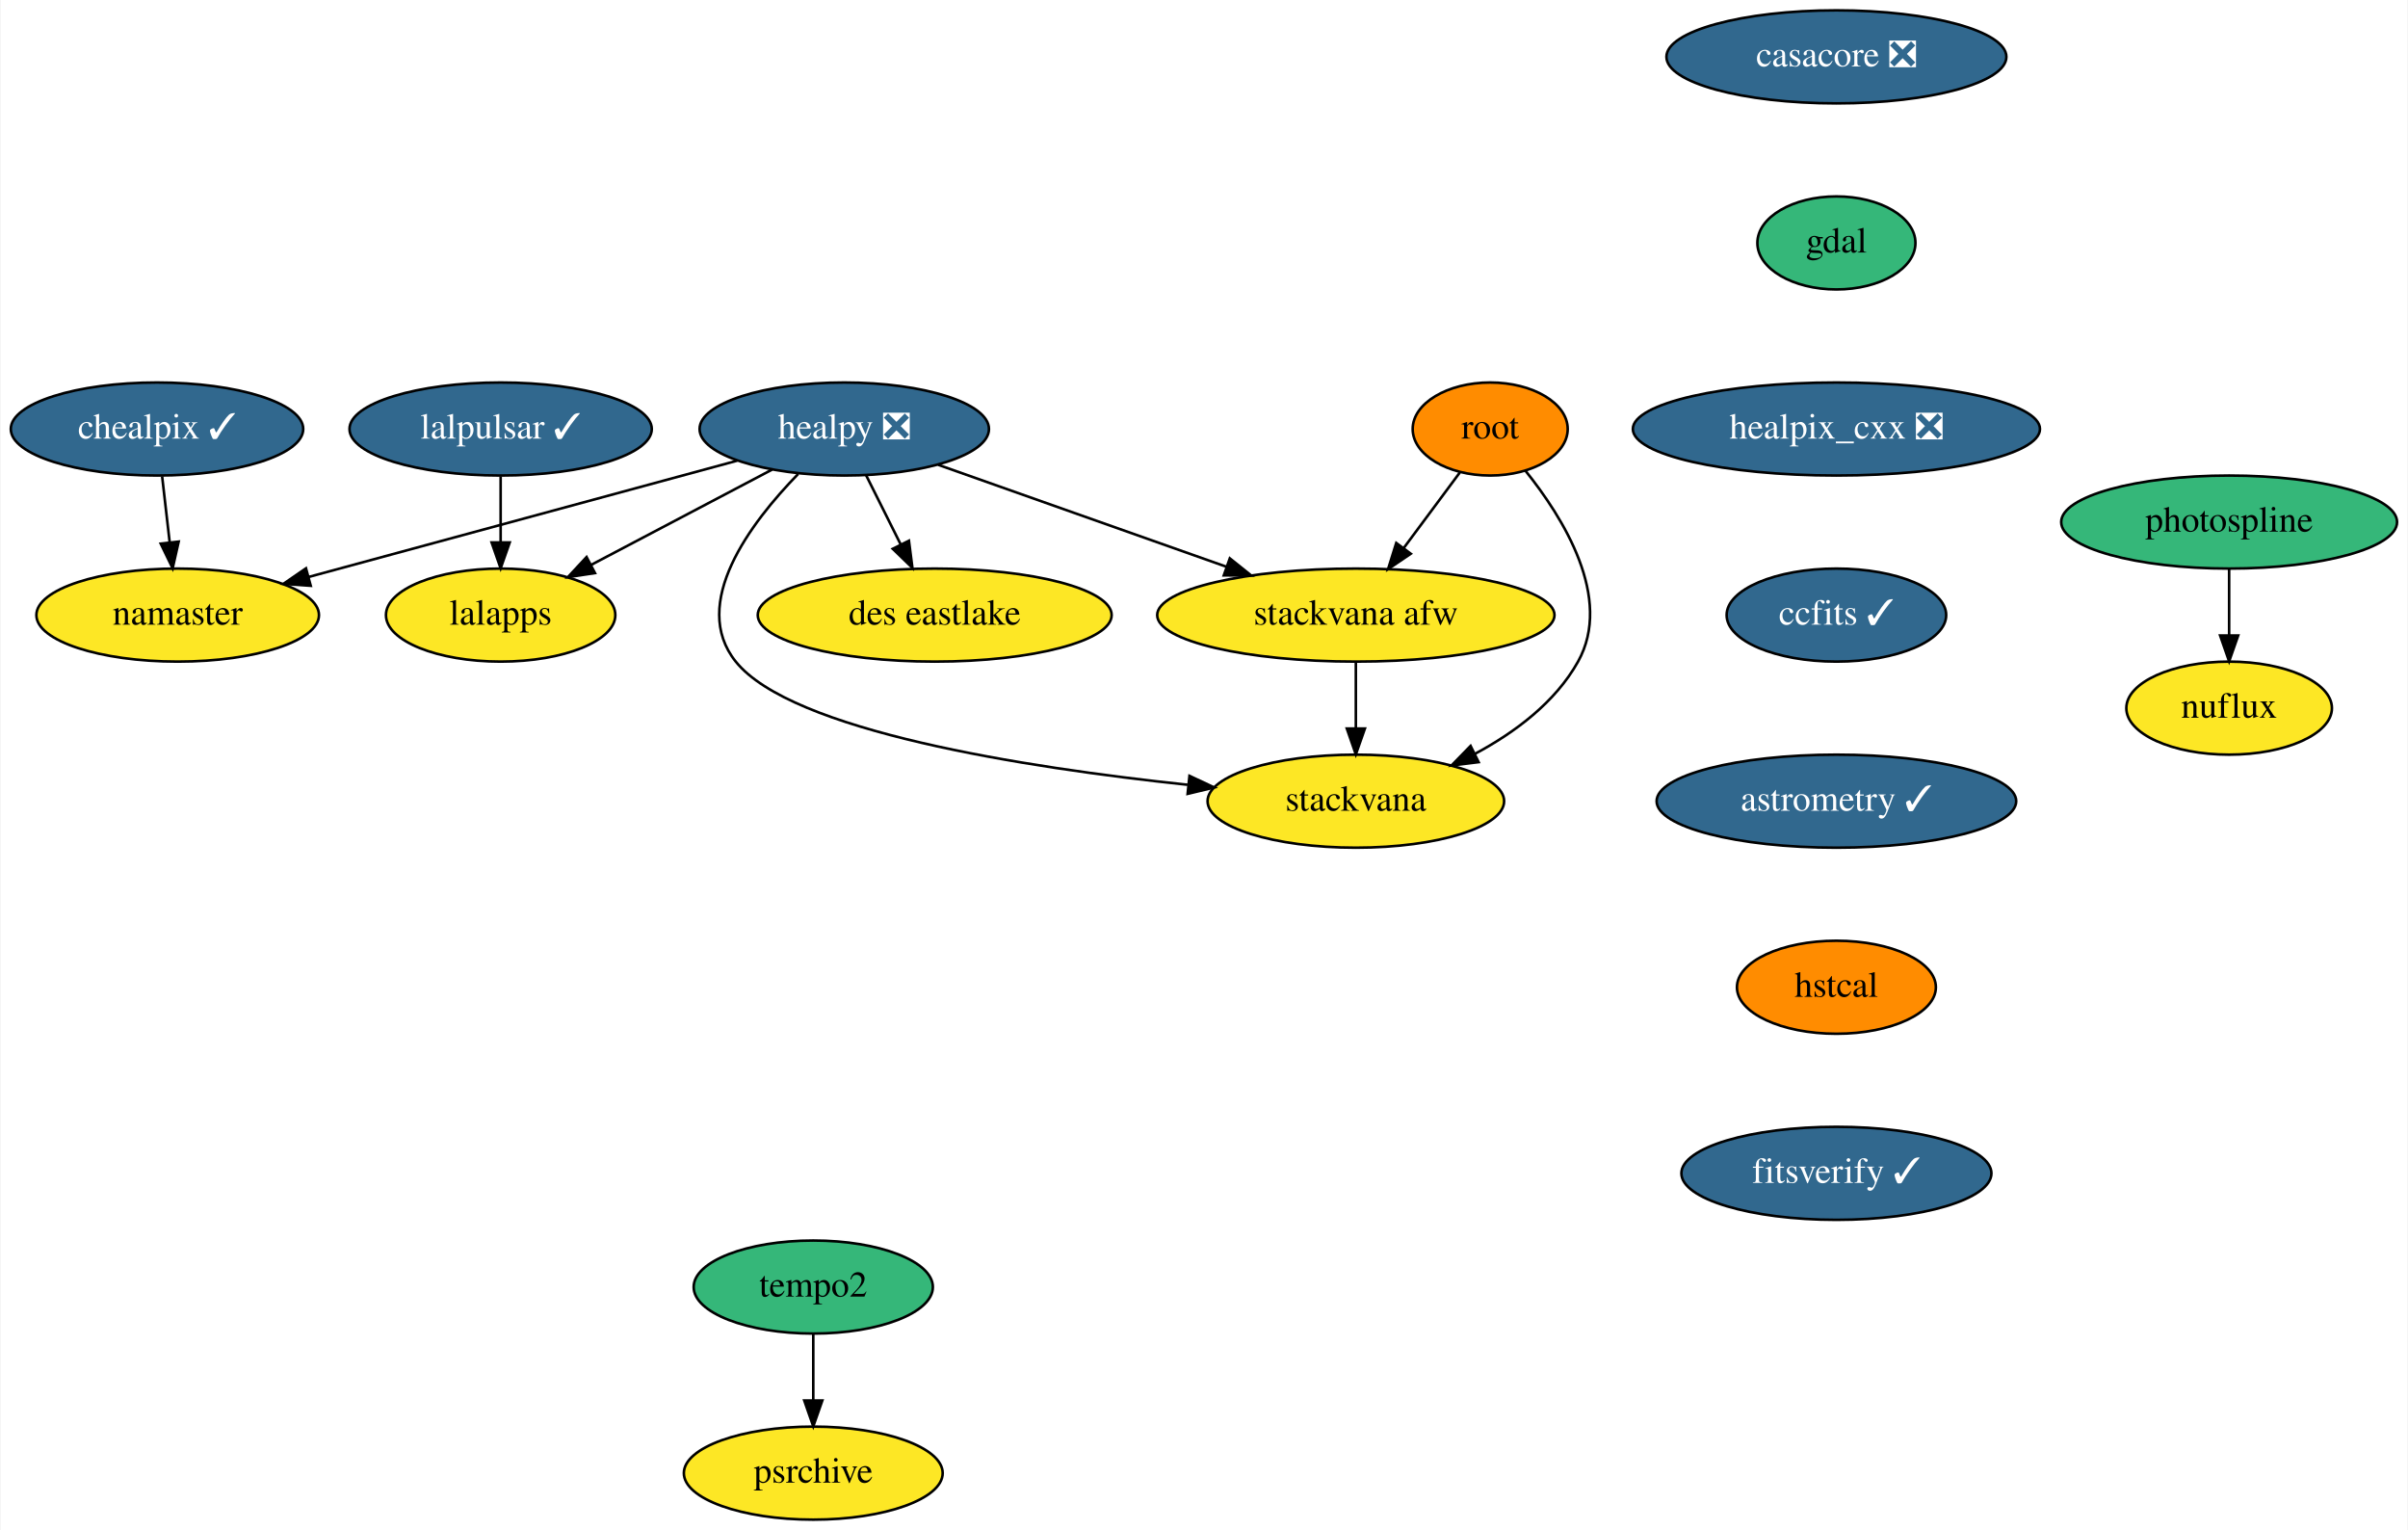
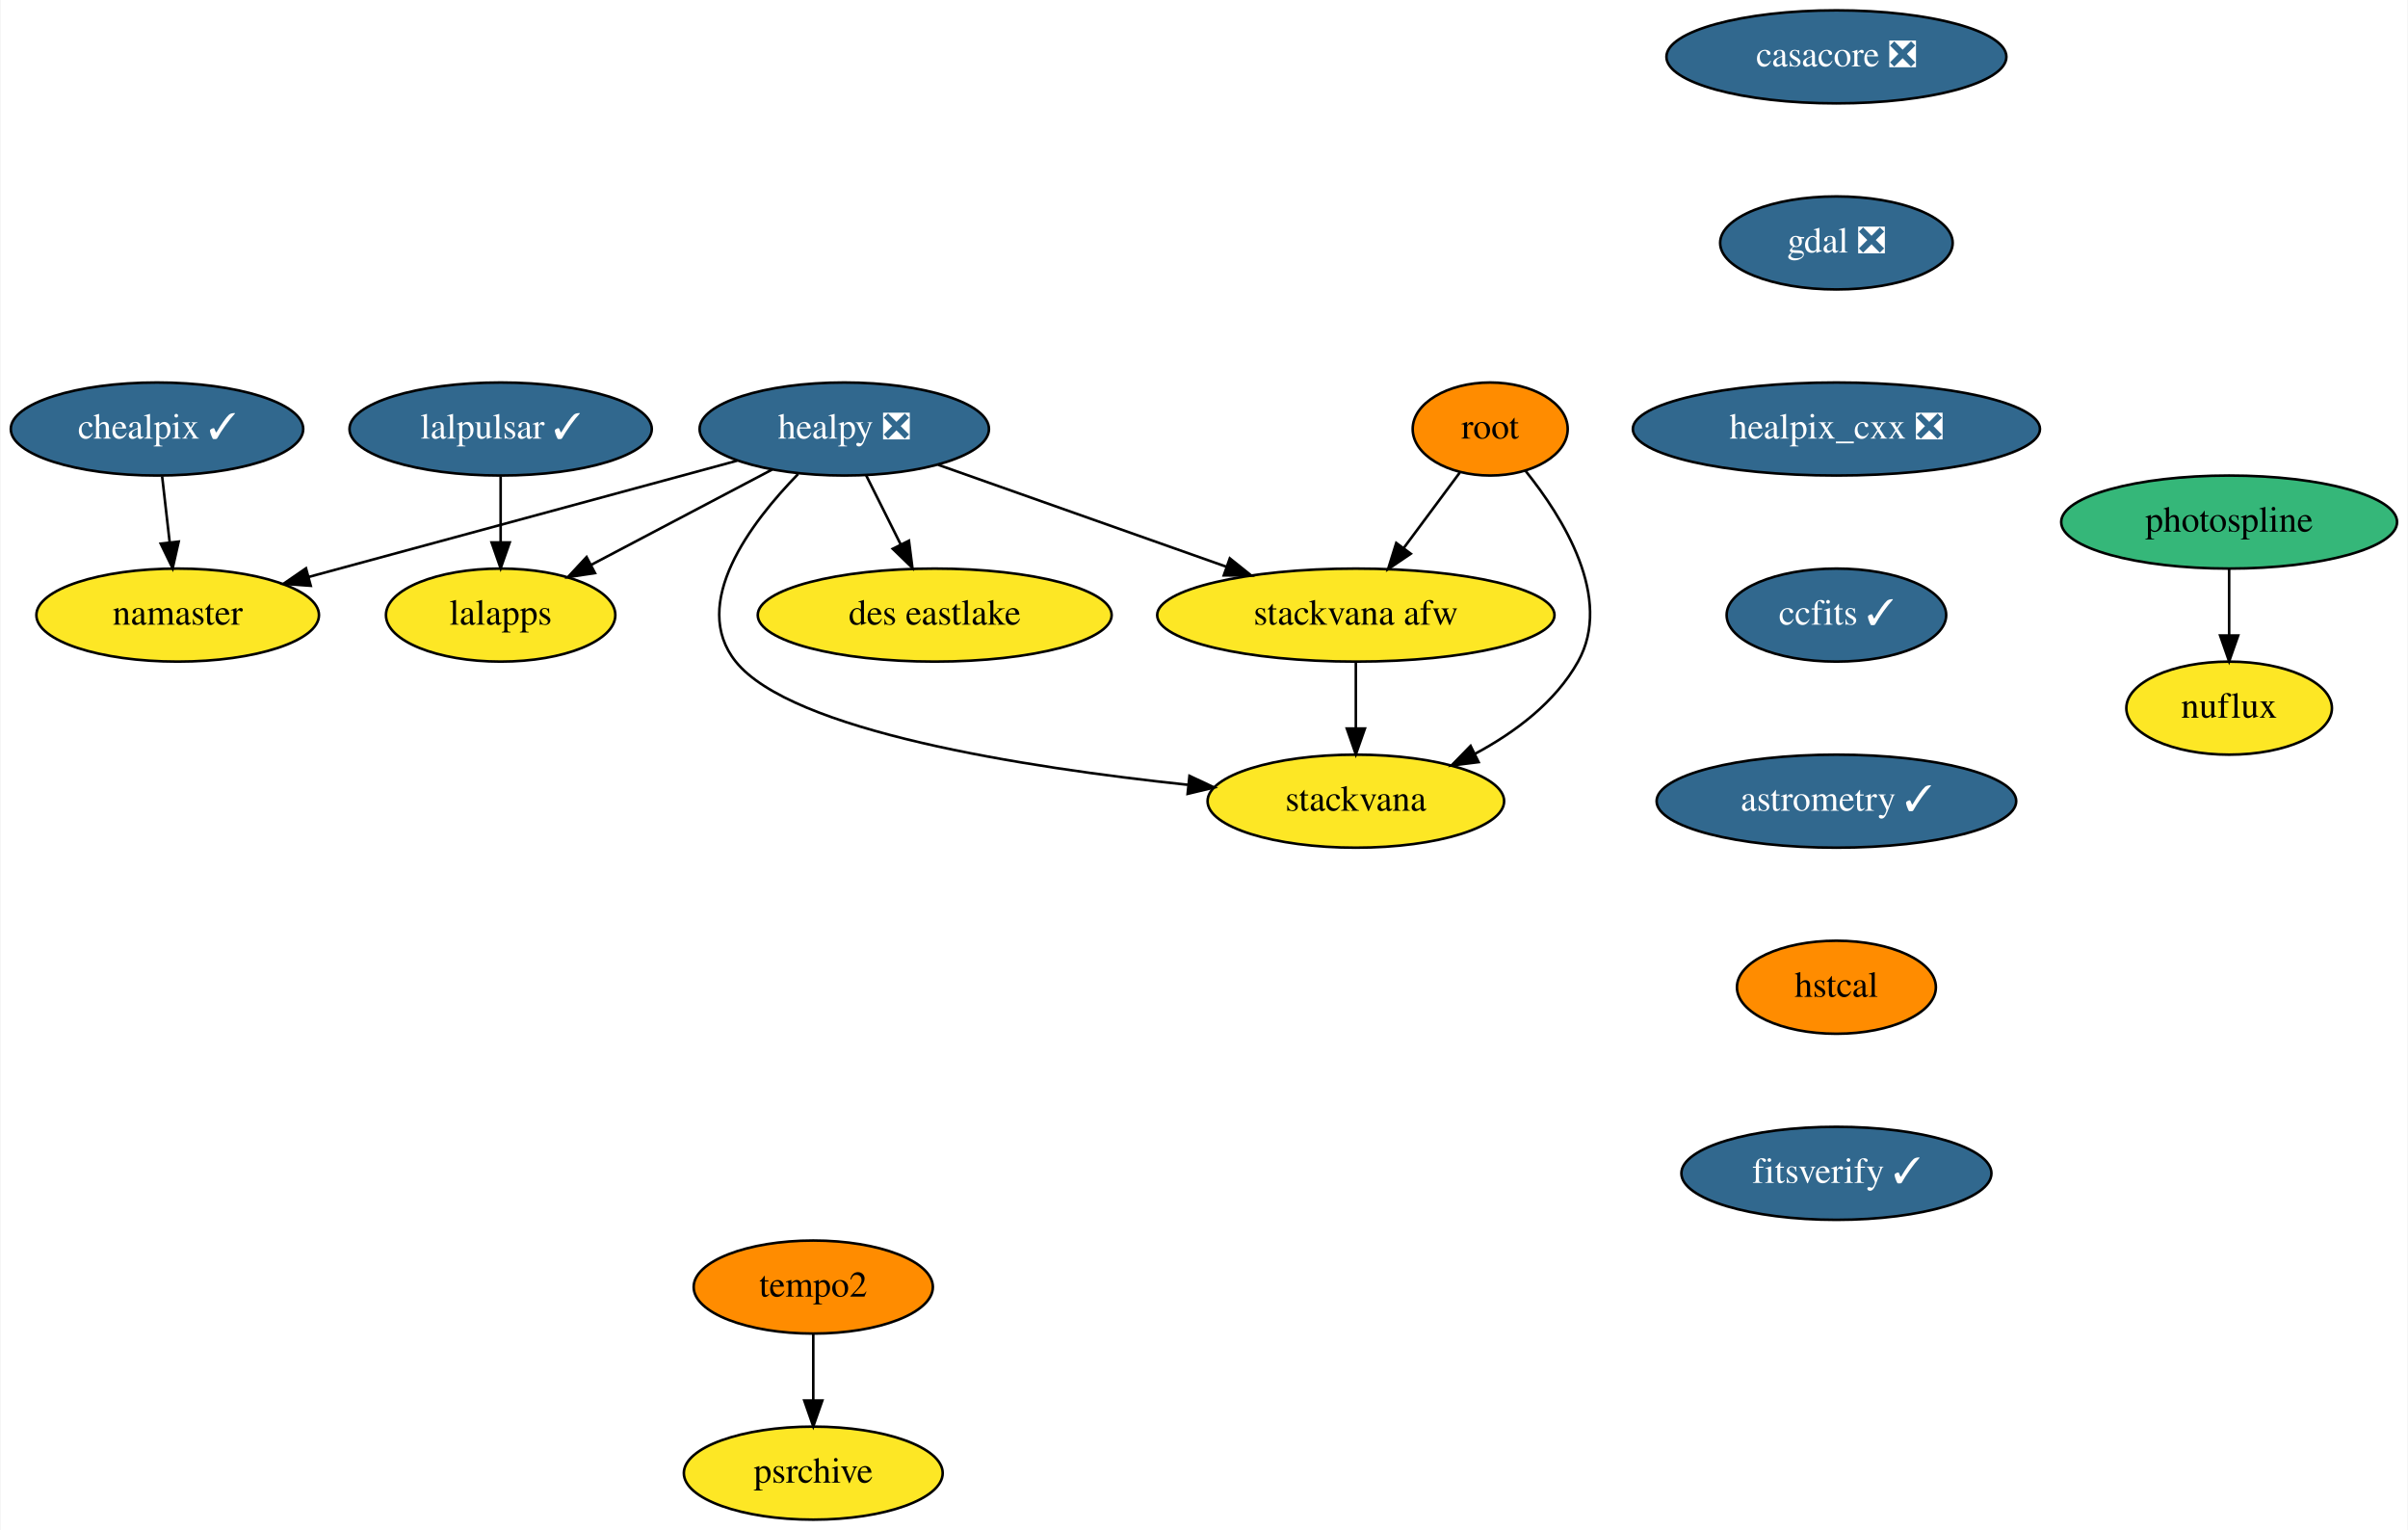
<svg xmlns="http://www.w3.org/2000/svg" xmlns:xlink="http://www.w3.org/1999/xlink" width="932pt" height="592pt" viewBox="0.00 0.00 931.54 592.00">
  <g id="graph0" class="graph" transform="scale(1 1) rotate(0) translate(4 588)">
    <polygon fill="white" stroke="transparent" points="-4,4 -4,-588 927.54,-588 927.54,4 -4,4" />
    <g id="node1" class="node">
      <g id="a_node1">
        <a xlink:href="https://github.com/conda-forge/casacore-feedstock/pull/60" xlink:title="casacore ❎">
          <ellipse fill="#31688e" stroke="black" cx="706.54" cy="-566" rx="65.79" ry="18" />
          <text text-anchor="middle" x="706.54" y="-562.3" font-family="Times,serif" font-size="14.00" fill="white">casacore ❎</text>
        </a>
      </g>
    </g>
    <g id="node2" class="node">
      <g id="a_node2">
-         <a xlink:href="https://github.com/conda-forge/gdal-feedstock" xlink:title="gdal">
-           <ellipse fill="#35b779" stroke="black" cx="706.54" cy="-494" rx="30.59" ry="18" />
-           <text text-anchor="middle" x="706.54" y="-490.3" font-family="Times,serif" font-size="14.00">gdal</text>
+         <a xlink:href="https://github.com/conda-forge/gdal-feedstock/pull/542" xlink:title="gdal ❎">
+           <ellipse fill="#31688e" stroke="black" cx="706.54" cy="-494" rx="45" ry="18" />
+           <text text-anchor="middle" x="706.54" y="-490.3" font-family="Times,serif" font-size="14.00" fill="white">gdal ❎</text>
        </a>
      </g>
    </g>
    <g id="node3" class="node">
      <g id="a_node3">
        <a xlink:href="https://github.com/conda-forge/healpix_cxx-feedstock/pull/13" xlink:title="healpix_cxx ❎">
          <ellipse fill="#31688e" stroke="black" cx="706.54" cy="-422" rx="78.79" ry="18" />
          <text text-anchor="middle" x="706.54" y="-418.3" font-family="Times,serif" font-size="14.00" fill="white">healpix_cxx ❎</text>
        </a>
      </g>
    </g>
    <g id="node4" class="node">
      <g id="a_node4">
        <a xlink:href="https://github.com/conda-forge/ccfits-feedstock/pull/9" xlink:title="ccfits ✓">
          <ellipse fill="#31688e" stroke="black" cx="706.54" cy="-350" rx="42.49" ry="18" />
          <text text-anchor="middle" x="706.54" y="-346.3" font-family="Times,serif" font-size="14.00" fill="white">ccfits ✓</text>
        </a>
      </g>
    </g>
    <g id="node11" class="node">
      <g id="a_node11">
        <a xlink:href="https://github.com/conda-forge/astrometry-feedstock/pull/22" xlink:title="astrometry ✓">
          <ellipse fill="#31688e" stroke="black" cx="706.54" cy="-278" rx="69.59" ry="18" />
          <text text-anchor="middle" x="706.54" y="-274.3" font-family="Times,serif" font-size="14.00" fill="white">astrometry ✓</text>
        </a>
      </g>
    </g>
    <g id="node5" class="node">
      <g id="a_node5">
        <a xlink:href="https://github.com/conda-forge/healpy-feedstock/pull/41" xlink:title="healpy ❎">
          <ellipse fill="#31688e" stroke="black" cx="322.54" cy="-422" rx="56" ry="18" />
          <text text-anchor="middle" x="322.54" y="-418.3" font-family="Times,serif" font-size="14.00" fill="white">healpy ❎</text>
        </a>
      </g>
    </g>
    <g id="node6" class="node">
      <g id="a_node6">
        <a xlink:href="https://github.com/conda-forge/namaster-feedstock" xlink:title="namaster">
          <ellipse fill="#fde725" stroke="black" cx="64.54" cy="-350" rx="54.69" ry="18" />
          <text text-anchor="middle" x="64.54" y="-346.3" font-family="Times,serif" font-size="14.00">namaster</text>
        </a>
      </g>
    </g>
    <g id="edge4" class="edge">
      <path fill="none" stroke="black" d="M281.09,-409.75C235.92,-397.5 163.62,-377.88 115.13,-364.73" />
      <polygon fill="black" stroke="black" points="116.04,-361.34 105.47,-362.1 114.2,-368.1 116.04,-361.34" />
    </g>
    <g id="node7" class="node">
      <g id="a_node7">
        <a xlink:href="https://github.com/conda-forge/lalapps-feedstock" xlink:title="lalapps">
          <ellipse fill="#fde725" stroke="black" cx="189.54" cy="-350" rx="44.39" ry="18" />
          <text text-anchor="middle" x="189.54" y="-346.3" font-family="Times,serif" font-size="14.00">lalapps</text>
        </a>
      </g>
    </g>
    <g id="edge5" class="edge">
      <path fill="none" stroke="black" d="M294.66,-406.33C274.27,-395.59 246.46,-380.95 224.56,-369.43" />
      <polygon fill="black" stroke="black" points="226.06,-366.26 215.58,-364.7 222.8,-372.46 226.06,-366.26" />
    </g>
    <g id="node8" class="node">
      <g id="a_node8">
        <a xlink:href="https://github.com/conda-forge/stackvana-afw-feedstock" xlink:title="stackvana afw">
          <ellipse fill="#fde725" stroke="black" cx="520.54" cy="-350" rx="76.89" ry="18" />
          <text text-anchor="middle" x="520.54" y="-346.3" font-family="Times,serif" font-size="14.00">stackvana afw</text>
        </a>
      </g>
    </g>
    <g id="edge6" class="edge">
      <path fill="none" stroke="black" d="M358.86,-408.16C390.19,-397.09 435.75,-380.98 470.52,-368.68" />
      <polygon fill="black" stroke="black" points="471.76,-371.96 480.03,-365.33 469.43,-365.36 471.76,-371.96" />
    </g>
    <g id="node9" class="node">
      <g id="a_node9">
        <a xlink:href="https://github.com/conda-forge/stackvana-feedstock" xlink:title="stackvana">
          <ellipse fill="#fde725" stroke="black" cx="520.54" cy="-278" rx="57.39" ry="18" />
          <text text-anchor="middle" x="520.54" y="-274.3" font-family="Times,serif" font-size="14.00">stackvana</text>
        </a>
      </g>
    </g>
    <g id="edge7" class="edge">
      <path fill="none" stroke="black" d="M304.7,-404.61C286.27,-385.71 262.57,-354.38 280.54,-332 302.12,-305.14 392,-291.07 455.41,-284.35" />
      <polygon fill="black" stroke="black" points="456.15,-287.79 465.74,-283.3 455.43,-280.83 456.15,-287.79" />
    </g>
    <g id="node10" class="node">
      <g id="a_node10">
        <a xlink:href="https://github.com/conda-forge/des-eastlake-feedstock" xlink:title="des eastlake">
          <ellipse fill="#fde725" stroke="black" cx="357.54" cy="-350" rx="68.49" ry="18" />
          <text text-anchor="middle" x="357.54" y="-346.3" font-family="Times,serif" font-size="14.00">des eastlake</text>
        </a>
      </g>
    </g>
    <g id="edge8" class="edge">
      <path fill="none" stroke="black" d="M331.02,-404.05C335.04,-396.01 339.94,-386.2 344.43,-377.23" />
      <polygon fill="black" stroke="black" points="347.57,-378.78 348.91,-368.28 341.3,-375.65 347.57,-378.78" />
    </g>
    <g id="edge9" class="edge">
      <path fill="none" stroke="black" d="M520.54,-331.7C520.54,-323.98 520.54,-314.71 520.54,-306.11" />
      <polygon fill="black" stroke="black" points="524.05,-306.1 520.54,-296.1 517.05,-306.1 524.05,-306.1" />
    </g>
    <g id="node17" class="node">
      <g id="a_node17">
        <a xlink:href="https://github.com/conda-forge/hstcal-feedstock" xlink:title="hstcal">
          <ellipse fill="#ff8c00" stroke="black" cx="706.54" cy="-206" rx="38.5" ry="18" />
          <text text-anchor="middle" x="706.54" y="-202.3" font-family="Times,serif" font-size="14.00">hstcal</text>
        </a>
      </g>
    </g>
    <g id="node12" class="node">
      <g id="a_node12">
        <a xlink:href="https://github.com/conda-forge/lalpulsar-feedstock/pull/36" xlink:title="lalpulsar ✓">
          <ellipse fill="#31688e" stroke="black" cx="189.54" cy="-422" rx="58.5" ry="18" />
          <text text-anchor="middle" x="189.54" y="-418.3" font-family="Times,serif" font-size="14.00" fill="white">lalpulsar ✓</text>
        </a>
      </g>
    </g>
    <g id="edge11" class="edge">
      <path fill="none" stroke="black" d="M189.54,-403.7C189.54,-395.98 189.54,-386.71 189.54,-378.11" />
      <polygon fill="black" stroke="black" points="193.05,-378.1 189.54,-368.1 186.05,-378.1 193.05,-378.1" />
    </g>
    <g id="node13" class="node">
      <g id="a_node13">
        <a xlink:href="https://github.com/conda-forge/chealpix-feedstock/pull/5" xlink:title="chealpix ✓">
          <ellipse fill="#31688e" stroke="black" cx="56.54" cy="-422" rx="56.59" ry="18" />
          <text text-anchor="middle" x="56.54" y="-418.3" font-family="Times,serif" font-size="14.00" fill="white">chealpix ✓</text>
        </a>
      </g>
    </g>
    <g id="edge12" class="edge">
      <path fill="none" stroke="black" d="M58.52,-403.7C59.4,-395.98 60.46,-386.71 61.45,-378.11" />
      <polygon fill="black" stroke="black" points="64.93,-378.44 62.59,-368.1 57.98,-377.64 64.93,-378.44" />
    </g>
    <g id="node14" class="node">
      <g id="a_node14">
        <a xlink:href="https://github.com/conda-forge/root-feedstock" xlink:title="root">
          <ellipse fill="#ff8c00" stroke="black" cx="572.54" cy="-422" rx="30" ry="18" />
          <text text-anchor="middle" x="572.54" y="-418.3" font-family="Times,serif" font-size="14.00">root</text>
        </a>
      </g>
    </g>
    <g id="edge13" class="edge">
      <path fill="none" stroke="black" d="M560.75,-405.12C554.35,-396.51 546.3,-385.67 539.08,-375.96" />
      <polygon fill="black" stroke="black" points="541.8,-373.74 533.02,-367.8 536.18,-377.91 541.8,-373.74" />
    </g>
    <g id="edge14" class="edge">
      <path fill="none" stroke="black" d="M586.12,-405.93C600.76,-387.74 620.25,-356.55 606.54,-332 597.75,-316.26 582.15,-304.61 566.63,-296.31" />
      <polygon fill="black" stroke="black" points="568.06,-293.11 557.55,-291.8 564.95,-299.38 568.06,-293.11" />
    </g>
    <g id="node15" class="node">
      <g id="a_node15">
        <a xlink:href="https://github.com/conda-forge/photospline-feedstock" xlink:title="photospline">
          <ellipse fill="#35b779" stroke="black" cx="858.54" cy="-386" rx="65" ry="18" />
          <text text-anchor="middle" x="858.54" y="-382.3" font-family="Times,serif" font-size="14.00">photospline</text>
        </a>
      </g>
    </g>
    <g id="node16" class="node">
      <g id="a_node16">
        <a xlink:href="https://github.com/conda-forge/nuflux-feedstock" xlink:title="nuflux">
          <ellipse fill="#fde725" stroke="black" cx="858.54" cy="-314" rx="39.79" ry="18" />
          <text text-anchor="middle" x="858.54" y="-310.3" font-family="Times,serif" font-size="14.00">nuflux</text>
        </a>
      </g>
    </g>
    <g id="edge15" class="edge">
      <path fill="none" stroke="black" d="M858.54,-367.7C858.54,-359.98 858.54,-350.71 858.54,-342.11" />
      <polygon fill="black" stroke="black" points="862.05,-342.1 858.54,-332.1 855.05,-342.1 862.05,-342.1" />
    </g>
    <g id="node20" class="node">
      <g id="a_node20">
        <a xlink:href="https://github.com/conda-forge/fitsverify-feedstock/pull/2" xlink:title="fitsverify ✓">
          <ellipse fill="#31688e" stroke="black" cx="706.54" cy="-134" rx="60" ry="18" />
          <text text-anchor="middle" x="706.54" y="-130.3" font-family="Times,serif" font-size="14.00" fill="white">fitsverify ✓</text>
        </a>
      </g>
    </g>
    <g id="node18" class="node">
      <g id="a_node18">
        <a xlink:href="https://github.com/conda-forge/tempo2-feedstock" xlink:title="tempo2">
-           <ellipse fill="#35b779" stroke="black" cx="310.54" cy="-90" rx="46.29" ry="18" />
+           <ellipse fill="#ff8c00" stroke="black" cx="310.54" cy="-90" rx="46.29" ry="18" />
          <text text-anchor="middle" x="310.54" y="-86.3" font-family="Times,serif" font-size="14.00">tempo2</text>
        </a>
      </g>
    </g>
    <g id="node19" class="node">
      <g id="a_node19">
        <a xlink:href="https://github.com/conda-forge/psrchive-feedstock" xlink:title="psrchive">
          <ellipse fill="#fde725" stroke="black" cx="310.54" cy="-18" rx="50.09" ry="18" />
          <text text-anchor="middle" x="310.54" y="-14.3" font-family="Times,serif" font-size="14.00">psrchive</text>
        </a>
      </g>
    </g>
    <g id="edge17" class="edge">
      <path fill="none" stroke="black" d="M310.54,-71.7C310.54,-63.98 310.54,-54.71 310.54,-46.11" />
      <polygon fill="black" stroke="black" points="314.05,-46.1 310.54,-36.1 307.05,-46.1 314.05,-46.1" />
    </g>
  </g>
</svg>
